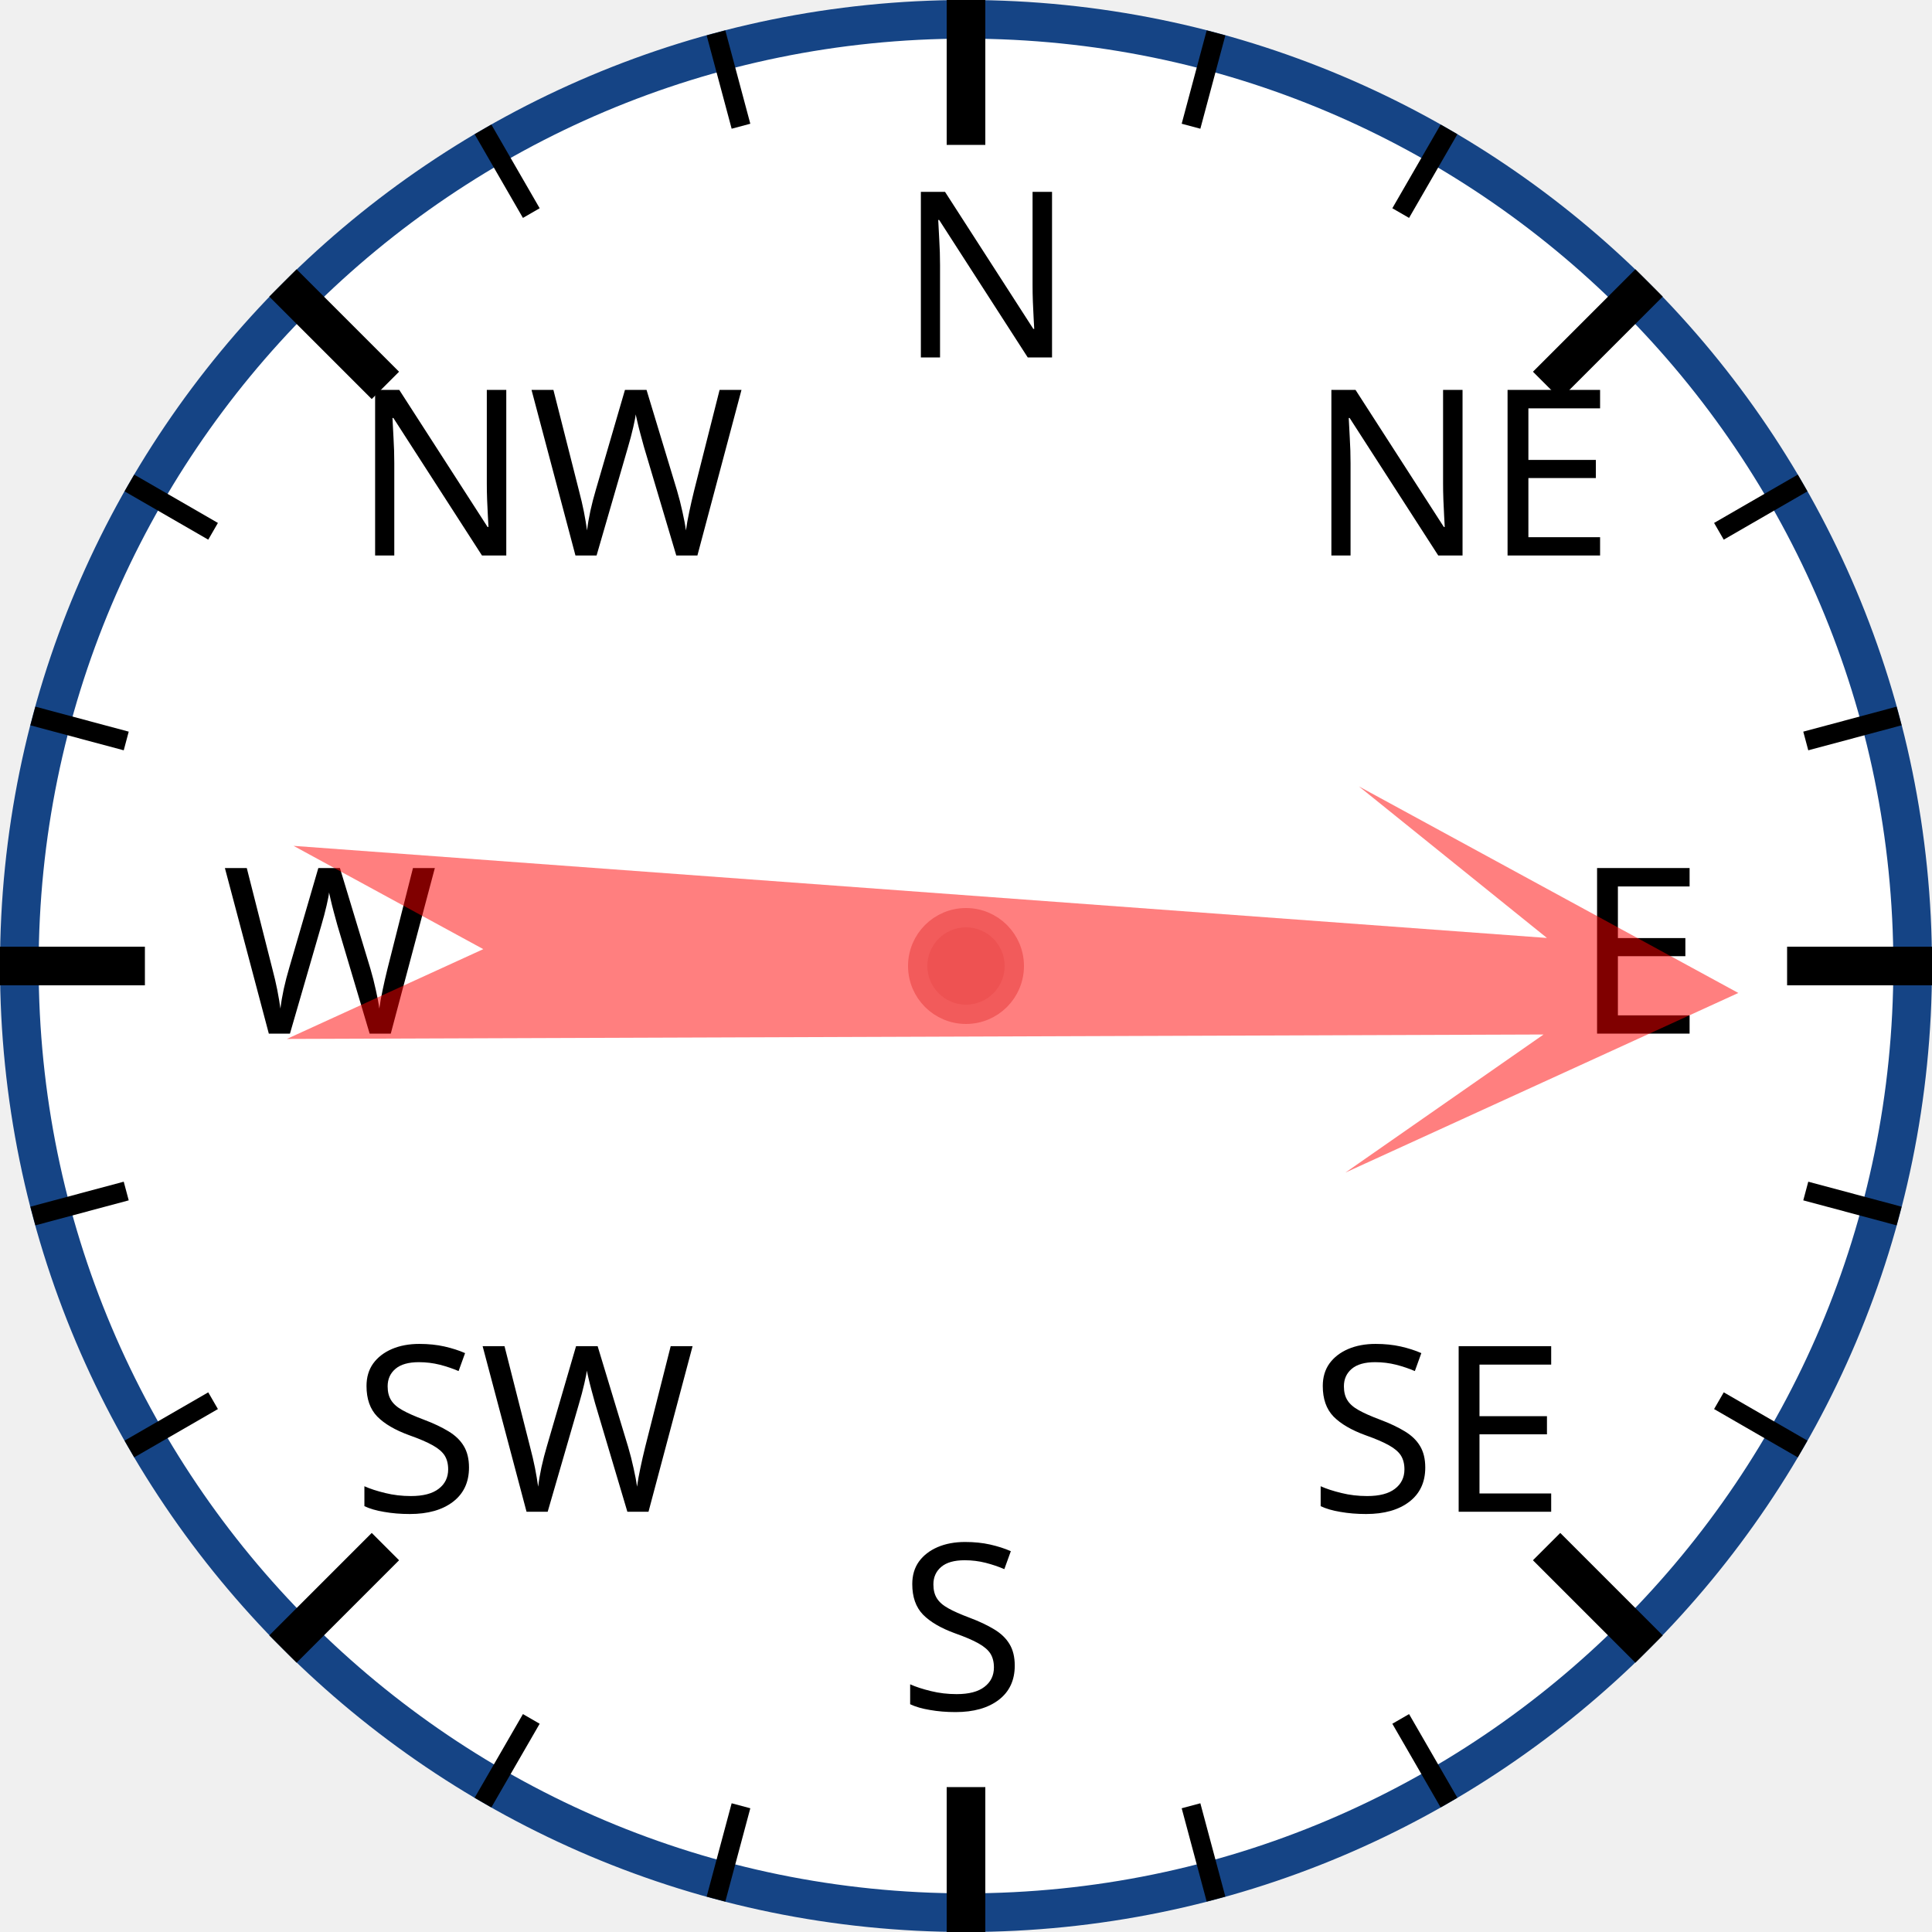
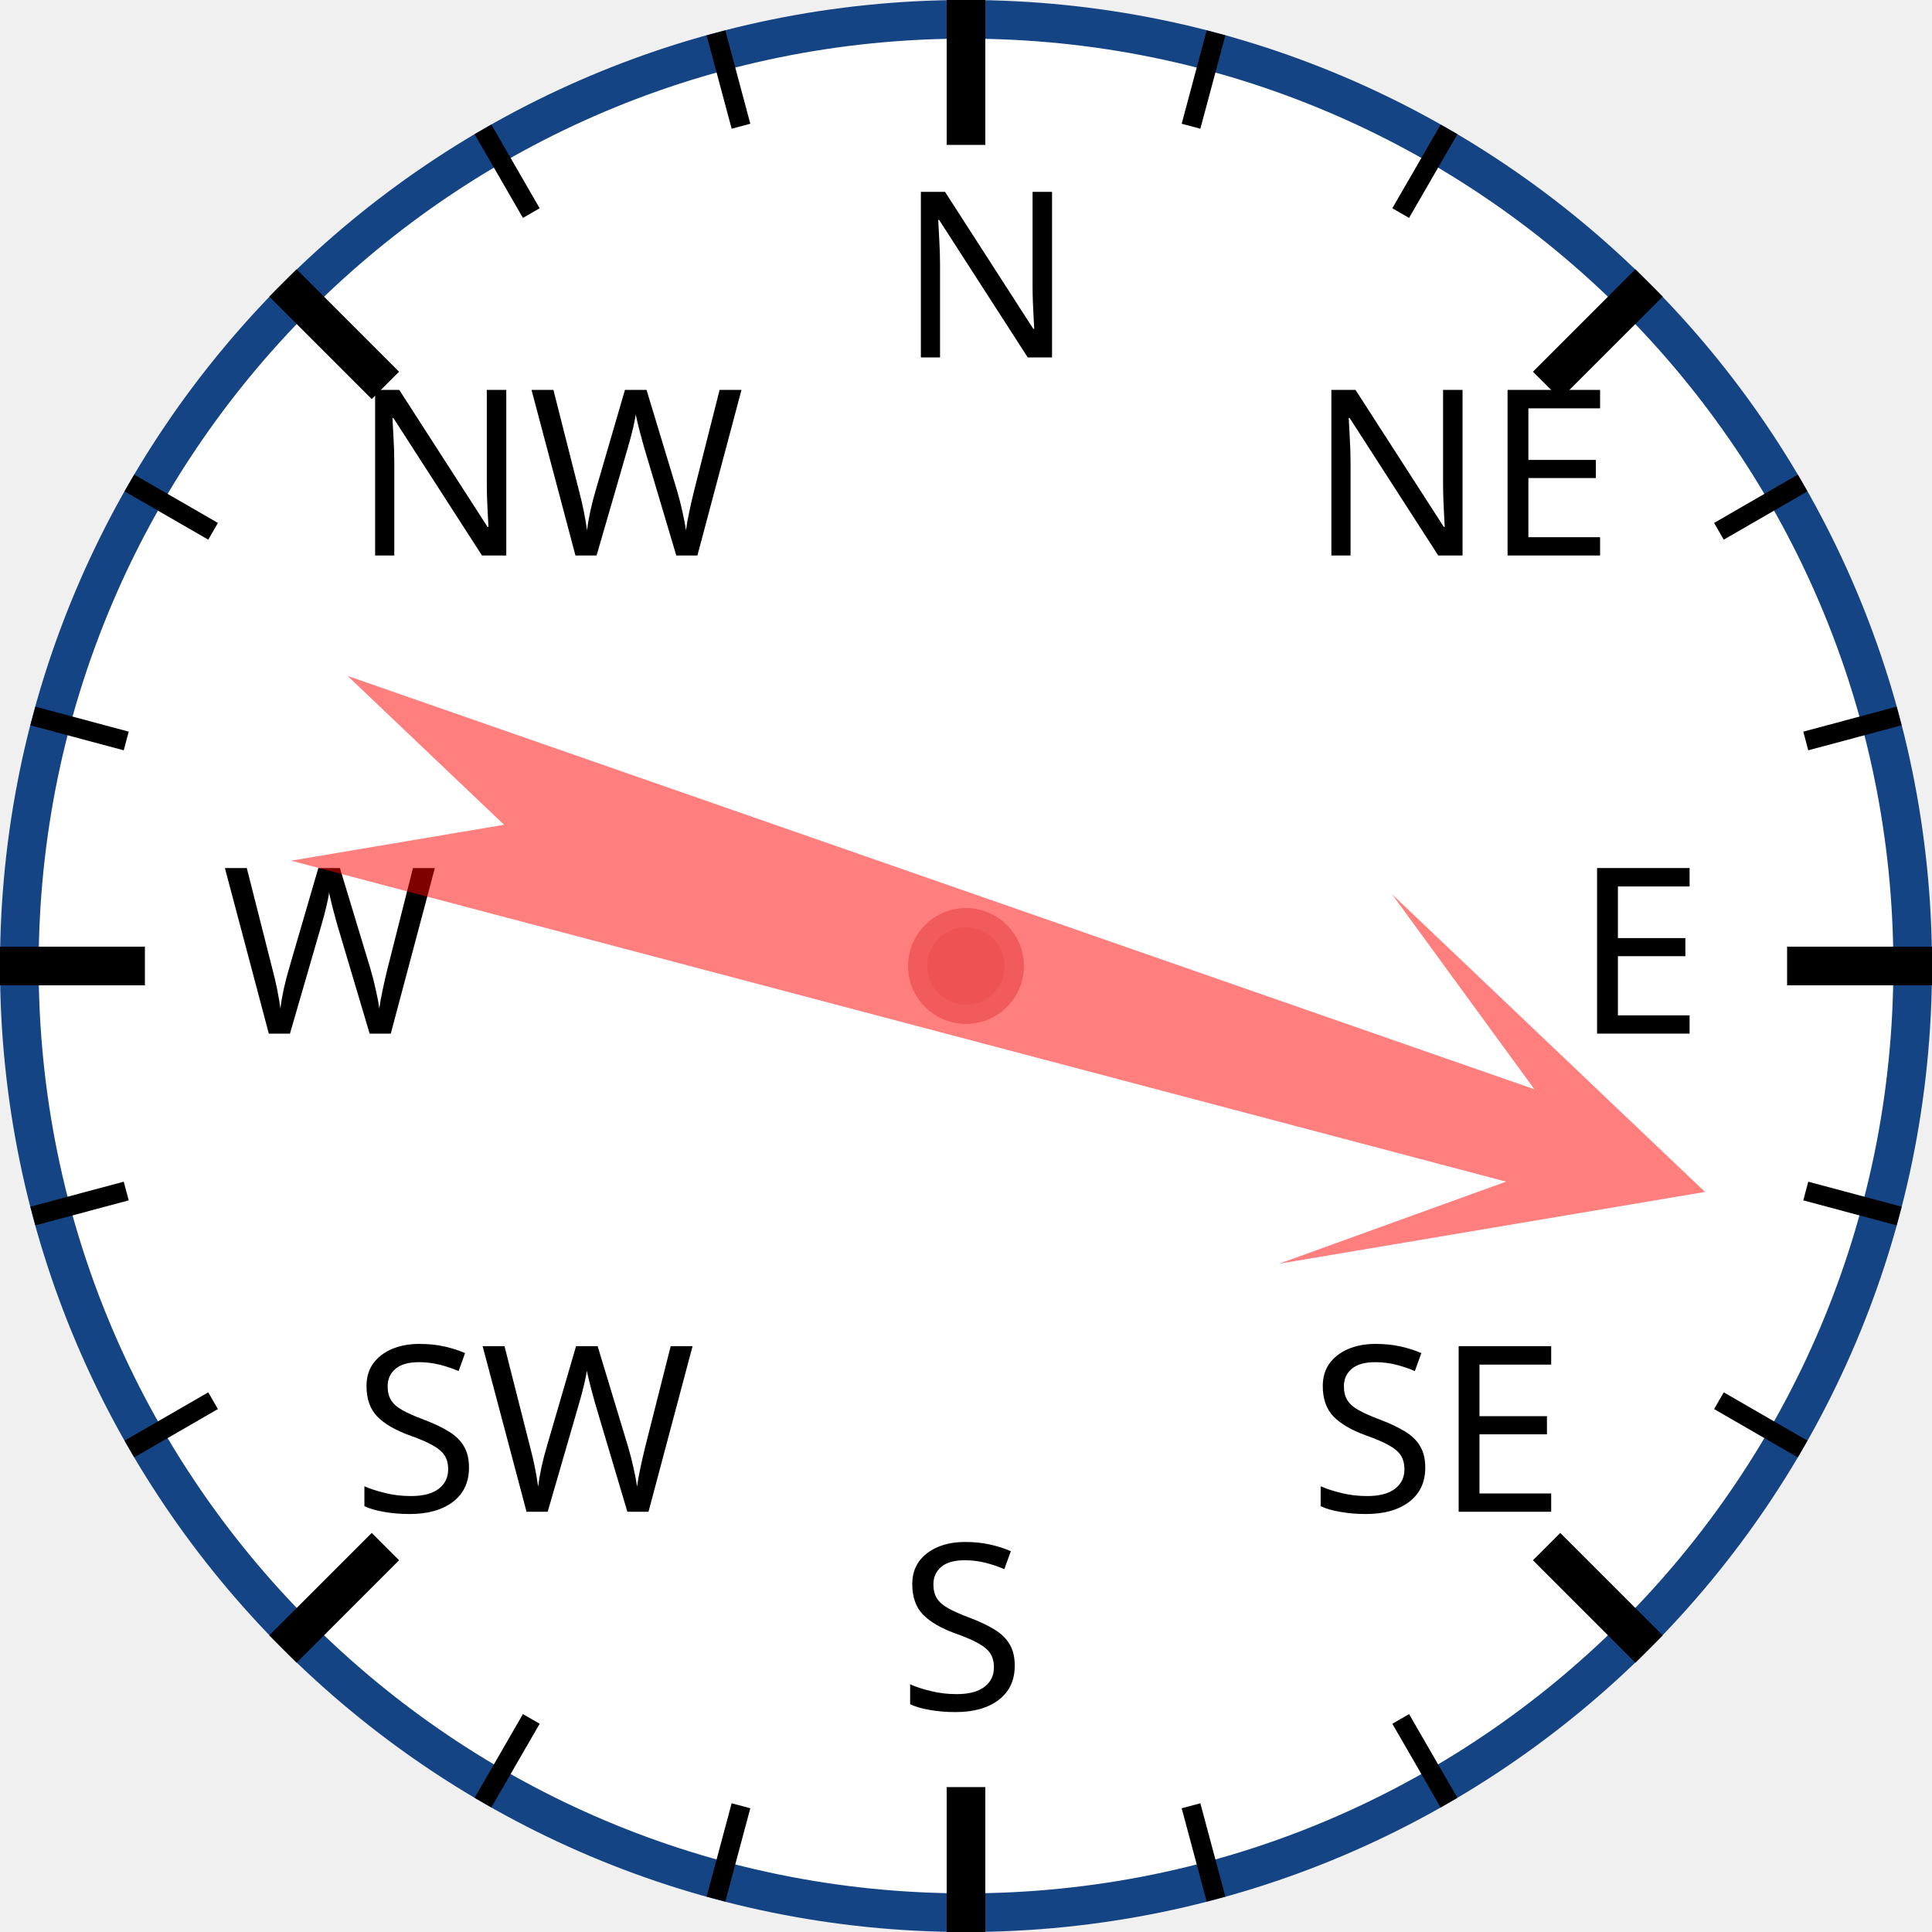
<svg xmlns="http://www.w3.org/2000/svg" width="120px" height="120px" viewBox="0 0 200 200">
  <circle cx="100" cy="100" r="98" style="fill: white; stroke: #154485; stroke-width: 4;" />
  <text x="93.0" y="37.0" style="font-family: sans-serif; font-size: 18pt;">N</text>
  <line x1="100.0" y1="0.0" x2="100.0" y2="15.0" style="stroke: black; stroke-width: 4;" />
  <line x1="74.118" y1="3.407" x2="76.706" y2="13.067" style="stroke: black; stroke-width: 2;" />
  <line x1="50" y1="13.397" x2="55" y2="22.058" style="stroke: black; stroke-width: 2;" />
  <text x="36.503" y="57.503" style="font-family: sans-serif; font-size: 18pt;">NW</text>
  <line x1="29.289" y1="29.289" x2="39.896" y2="39.896" style="stroke: black; stroke-width: 4;" />
  <line x1="13.397" y1="50" x2="22.058" y2="55" style="stroke: black; stroke-width: 2;" />
  <line x1="3.407" y1="74.118" x2="13.067" y2="76.706" style="stroke: black; stroke-width: 2;" />
  <text x="23.0" y="107.0" style="font-family: sans-serif; font-size: 18pt;">W</text>
  <line x1="0.0" y1="100.0" x2="15.0" y2="100.0" style="stroke: black; stroke-width: 4;" />
  <line x1="3.407" y1="125.882" x2="13.067" y2="123.294" style="stroke: black; stroke-width: 2;" />
  <line x1="13.397" y1="150" x2="22.058" y2="145" style="stroke: black; stroke-width: 2;" />
  <text x="36.503" y="156.497" style="font-family: sans-serif; font-size: 18pt;">SW</text>
  <line x1="29.289" y1="170.711" x2="39.896" y2="160.104" style="stroke: black; stroke-width: 4;" />
  <line x1="50" y1="186.603" x2="55" y2="177.942" style="stroke: black; stroke-width: 2;" />
  <line x1="74.118" y1="196.593" x2="76.706" y2="186.933" style="stroke: black; stroke-width: 2;" />
  <text x="93" y="177.0" style="font-family: sans-serif; font-size: 18pt;">S</text>
  <line x1="100" y1="200.0" x2="100" y2="185.0" style="stroke: black; stroke-width: 4;" />
  <line x1="125.882" y1="196.593" x2="123.294" y2="186.933" style="stroke: black; stroke-width: 2;" />
  <line x1="150.0" y1="186.603" x2="145.0" y2="177.942" style="stroke: black; stroke-width: 2;" />
  <text x="135.497" y="156.497" style="font-family: sans-serif; font-size: 18pt;">SE</text>
  <line x1="170.711" y1="170.711" x2="160.104" y2="160.104" style="stroke: black; stroke-width: 4;" />
  <line x1="186.603" y1="150" x2="177.942" y2="145" style="stroke: black; stroke-width: 2;" />
  <line x1="196.593" y1="125.882" x2="186.933" y2="123.294" style="stroke: black; stroke-width: 2;" />
  <text x="163.0" y="107" style="font-family: sans-serif; font-size: 18pt;">E</text>
  <line x1="200.0" y1="100" x2="185.0" y2="100" style="stroke: black; stroke-width: 4;" />
  <line x1="196.593" y1="74.118" x2="186.933" y2="76.706" style="stroke: black; stroke-width: 2;" />
  <line x1="186.603" y1="50" x2="177.942" y2="55" style="stroke: black; stroke-width: 2;" />
  <text x="135.497" y="57.503" style="font-family: sans-serif; font-size: 18pt;">NE</text>
  <line x1="170.711" y1="29.289" x2="160.104" y2="39.896" style="stroke: black; stroke-width: 4;" />
  <line x1="150" y1="13.397" x2="145" y2="22.058" style="stroke: black; stroke-width: 2;" />
  <line x1="125.882" y1="3.407" x2="123.294" y2="13.067" style="stroke: black; stroke-width: 2;" />
-   <polygon points="100 20 120 60 105 40 110 170 100 150 90 170 95 40 80 60" style="fill: red; fill-opacity: 0.5;" transform="rotate(92,100,100)" />
+   <polygon points="100 20 120 60 105 40 110 170 100 150 90 170 95 40 80 60" style="fill: red; fill-opacity: 0.5;" transform="rotate(107,100,100)" />
  <circle cx="100" cy="100" r="5" style="fill: #EE5252; stroke: #F25B5B; stroke-width: 2;" />
</svg>
